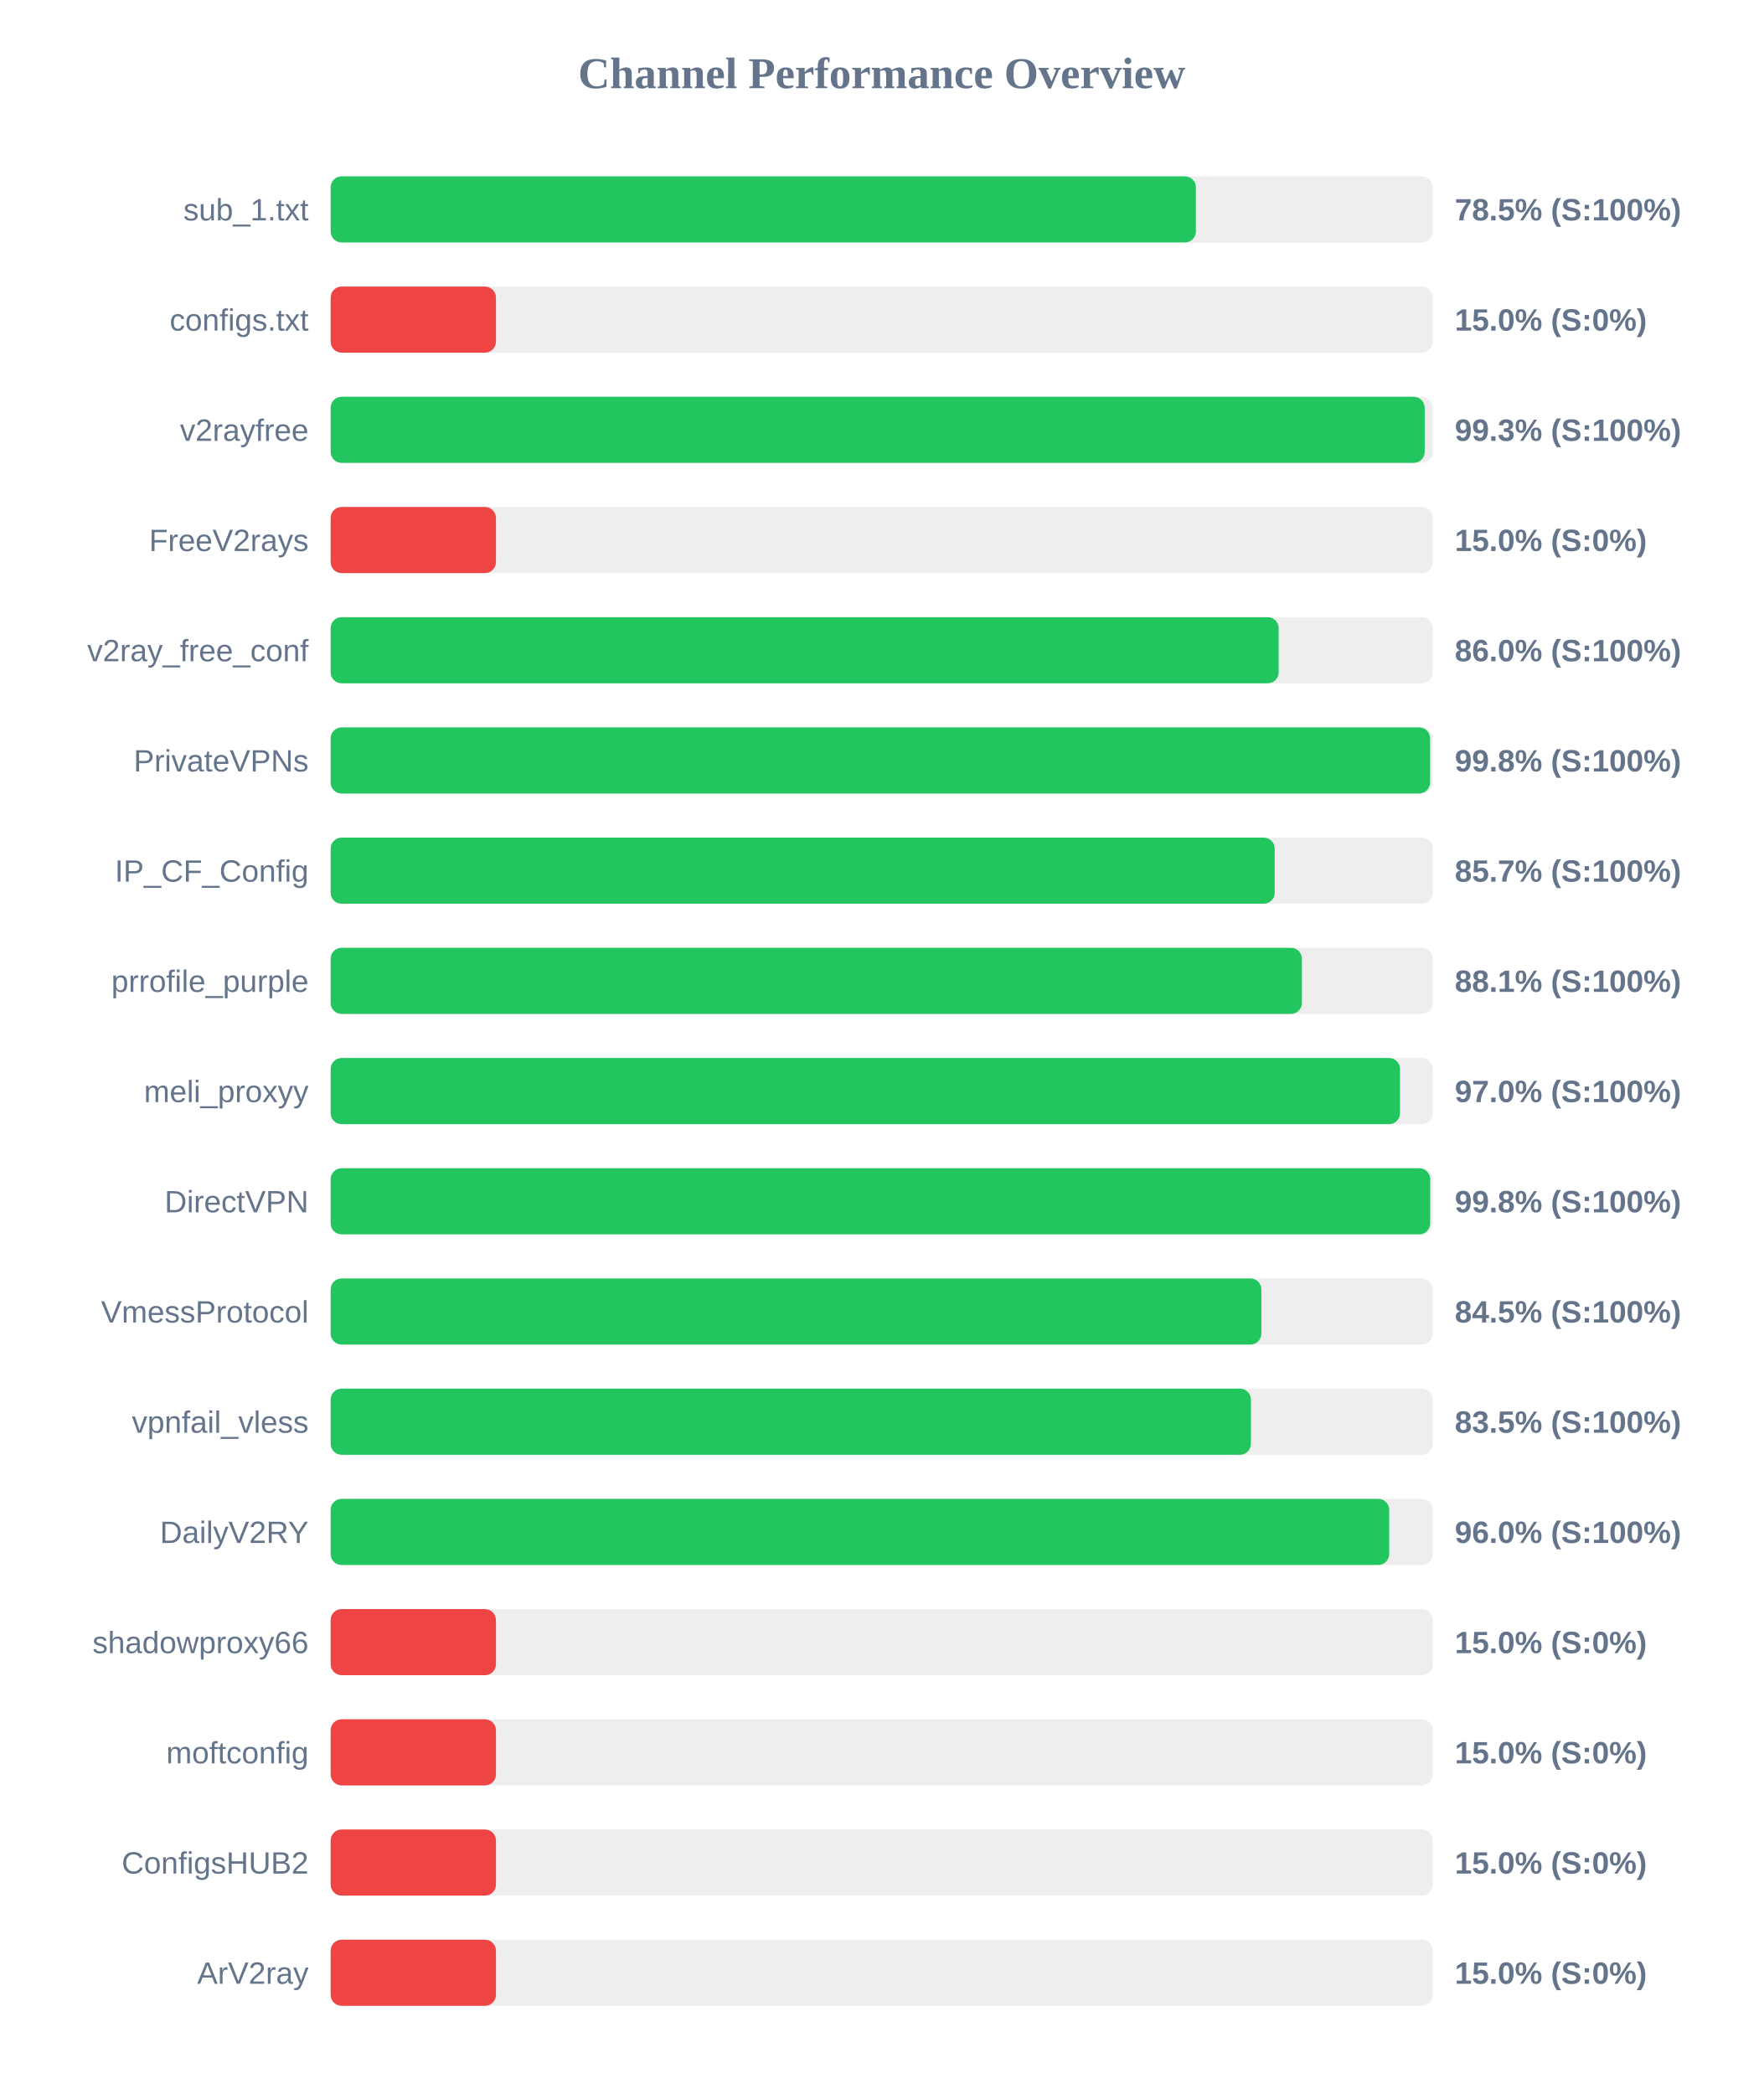
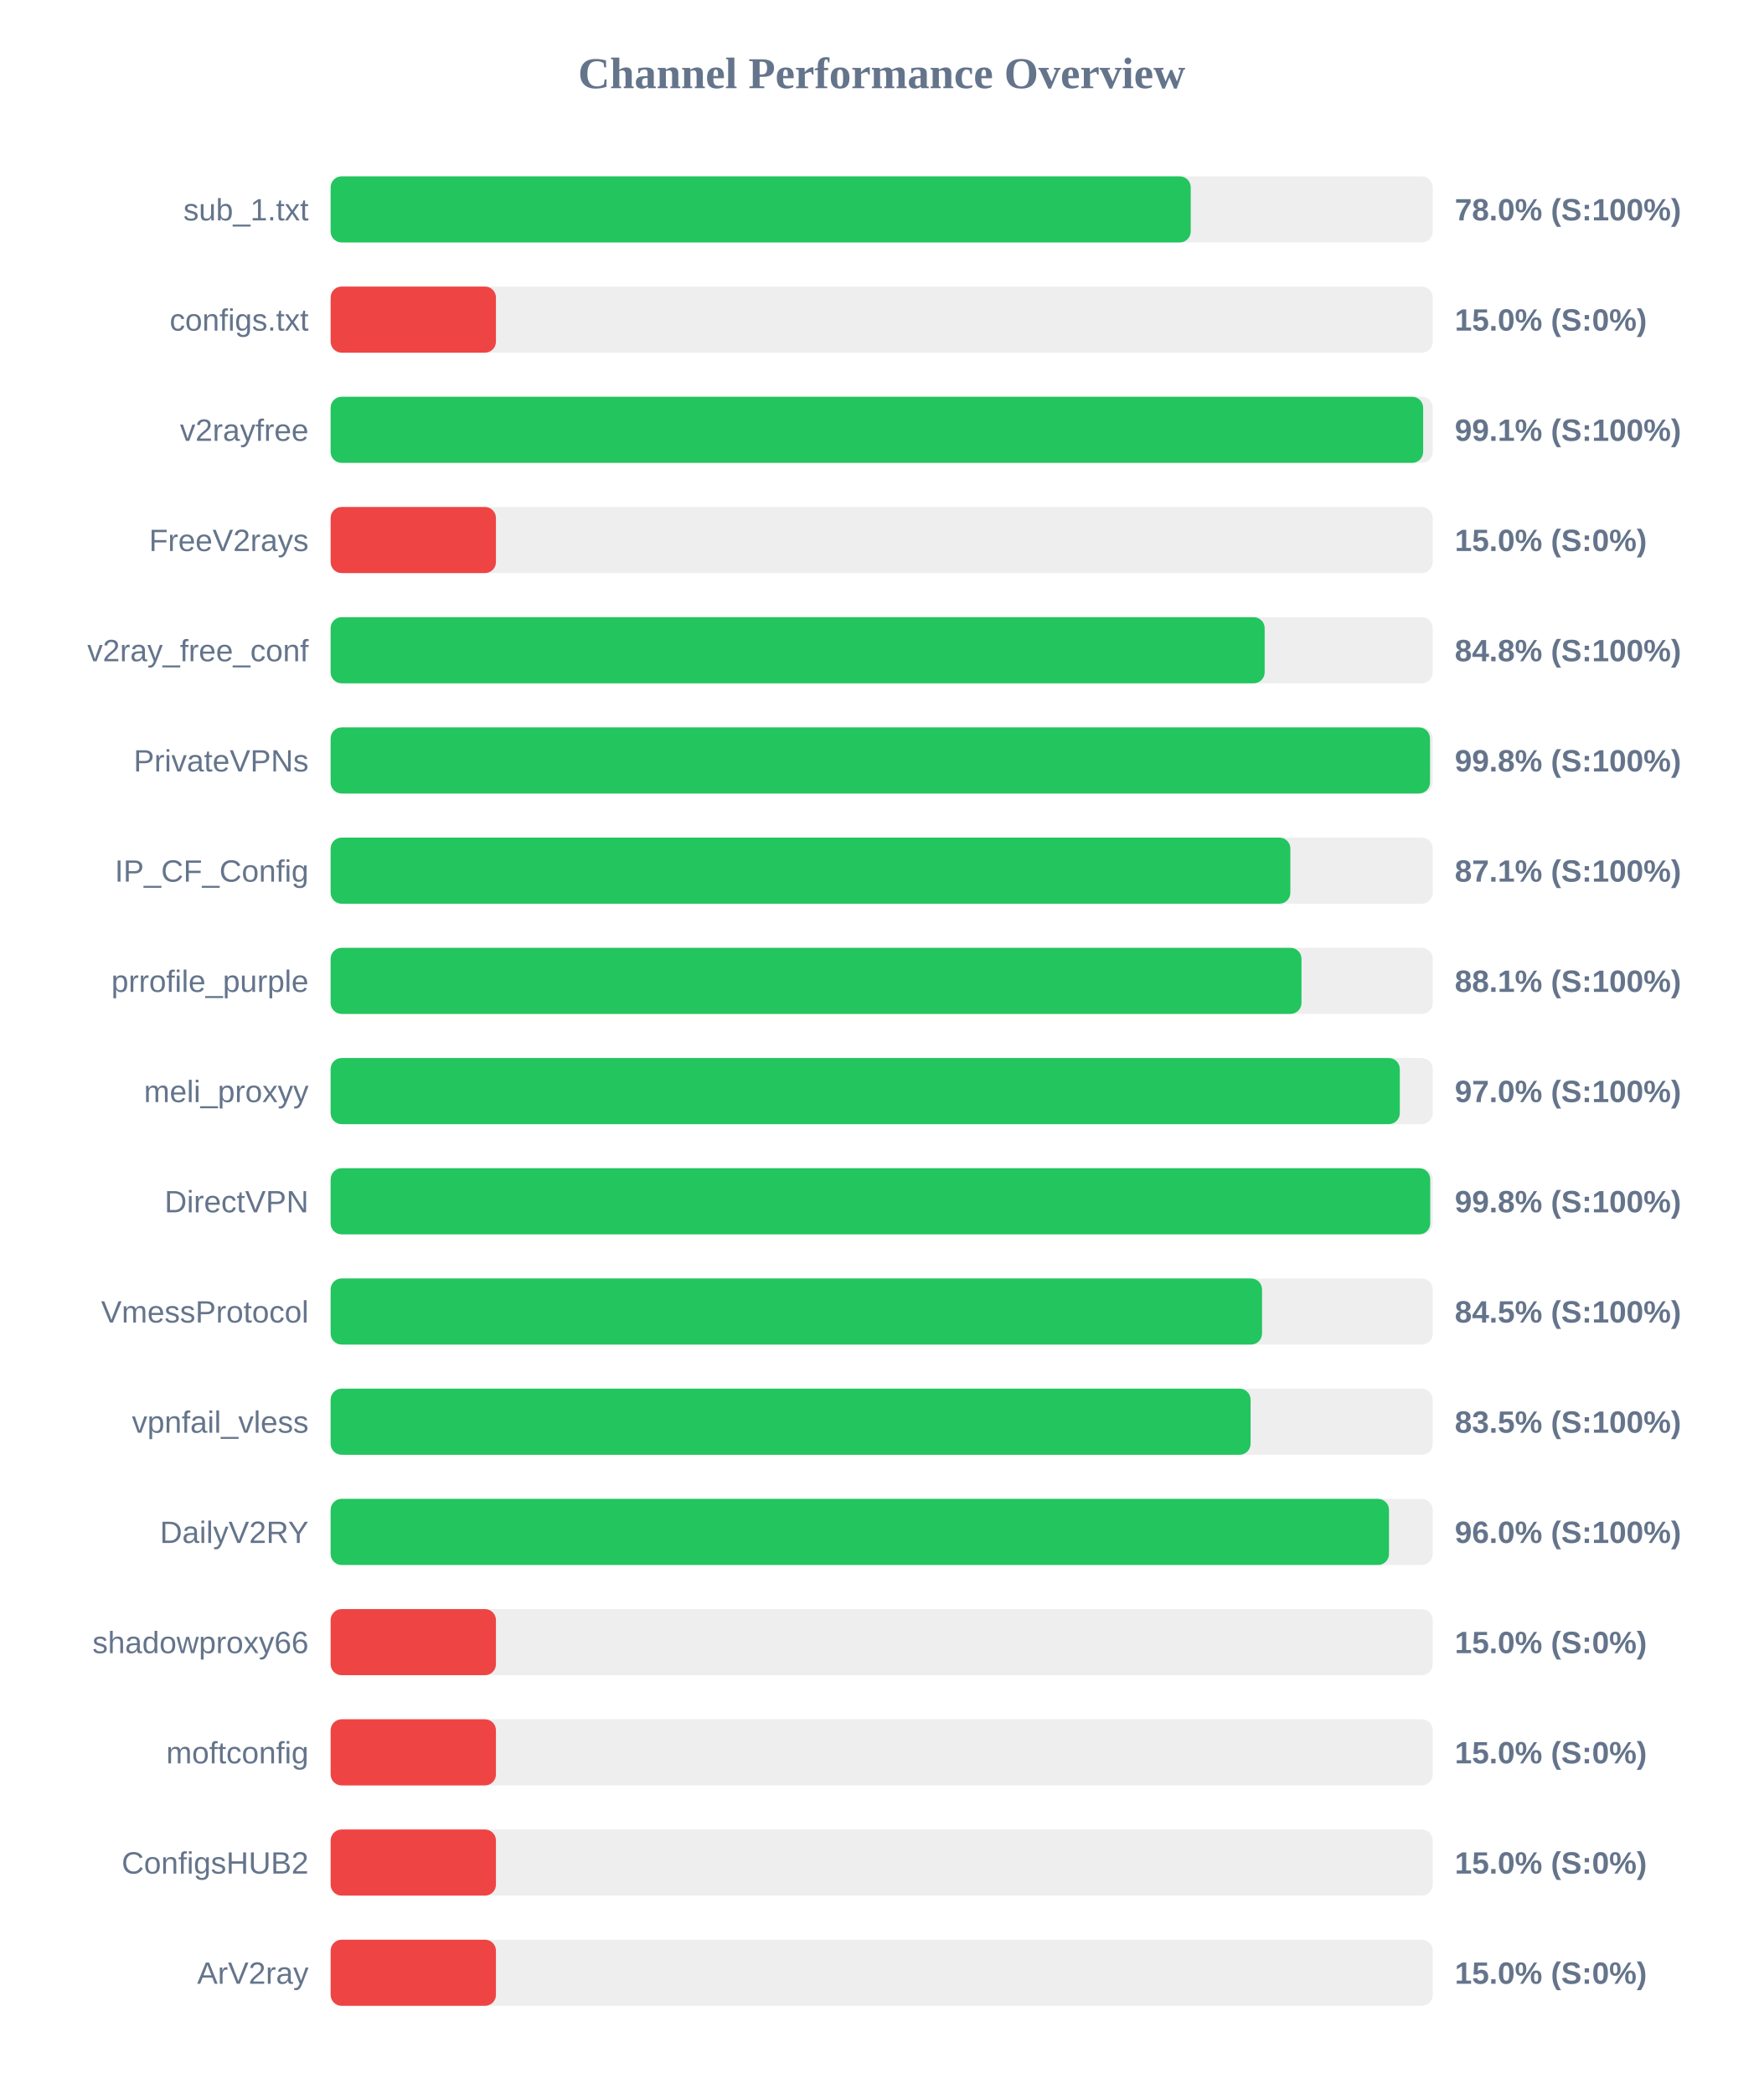
<svg xmlns="http://www.w3.org/2000/svg" width="800" height="950" version="1.1">
  <style>
        .row { font: 14px Arial; fill: #64748b; }
        .score { font: bold 14px Arial; fill: #64748b; }
    </style>
  <text x="400" y="40" text-anchor="middle" font-size="20px" font-weight="bold" fill="#64748b">Channel Performance Overview</text>
  <rect x="150" y="80" width="500" height="30" fill="#eee" rx="5" />
-   <rect x="150" y="80" width="392.55" height="30" fill="#22c55e" rx="5" />
+   <rect x="150" y="80" width="390.2" height="30" fill="#22c55e" rx="5" />
  <text x="140" y="100" text-anchor="end" class="row">sub_1.txt</text>
-   <text x="660" y="100" text-anchor="start" class="score">78.5% (S:100%)</text>
+   <text x="660" y="100" text-anchor="start" class="score">78.0% (S:100%)</text>
  <rect x="150" y="130" width="500" height="30" fill="#eee" rx="5" />
  <rect x="150" y="130" width="75.0" height="30" fill="#ef4444" rx="5" />
  <text x="140" y="150" text-anchor="end" class="row">configs.txt</text>
  <text x="660" y="150" text-anchor="start" class="score">15.0% (S:0%)</text>
  <rect x="150" y="180" width="500" height="30" fill="#eee" rx="5" />
-   <rect x="150" y="180" width="496.35" height="30" fill="#22c55e" rx="5" />
+   <rect x="150" y="180" width="495.65" height="30" fill="#22c55e" rx="5" />
  <text x="140" y="200" text-anchor="end" class="row">v2rayfree</text>
-   <text x="660" y="200" text-anchor="start" class="score">99.3% (S:100%)</text>
+   <text x="660" y="200" text-anchor="start" class="score">99.1% (S:100%)</text>
  <rect x="150" y="230" width="500" height="30" fill="#eee" rx="5" />
  <rect x="150" y="230" width="75.0" height="30" fill="#ef4444" rx="5" />
  <text x="140" y="250" text-anchor="end" class="row">FreeV2rays</text>
  <text x="660" y="250" text-anchor="start" class="score">15.0% (S:0%)</text>
  <rect x="150" y="280" width="500" height="30" fill="#eee" rx="5" />
-   <rect x="150" y="280" width="430.1" height="30" fill="#22c55e" rx="5" />
+   <rect x="150" y="280" width="423.75" height="30" fill="#22c55e" rx="5" />
  <text x="140" y="300" text-anchor="end" class="row">v2ray_free_conf</text>
-   <text x="660" y="300" text-anchor="start" class="score">86.0% (S:100%)</text>
+   <text x="660" y="300" text-anchor="start" class="score">84.8% (S:100%)</text>
  <rect x="150" y="330" width="500" height="30" fill="#eee" rx="5" />
-   <rect x="150" y="330" width="498.8" height="30" fill="#22c55e" rx="5" />
+   <rect x="150" y="330" width="498.75" height="30" fill="#22c55e" rx="5" />
  <text x="140" y="350" text-anchor="end" class="row">PrivateVPNs</text>
  <text x="660" y="350" text-anchor="start" class="score">99.8% (S:100%)</text>
  <rect x="150" y="380" width="500" height="30" fill="#eee" rx="5" />
-   <rect x="150" y="380" width="428.3" height="30" fill="#22c55e" rx="5" />
+   <rect x="150" y="380" width="435.4" height="30" fill="#22c55e" rx="5" />
  <text x="140" y="400" text-anchor="end" class="row">IP_CF_Config</text>
-   <text x="660" y="400" text-anchor="start" class="score">85.7% (S:100%)</text>
+   <text x="660" y="400" text-anchor="start" class="score">87.1% (S:100%)</text>
  <rect x="150" y="430" width="500" height="30" fill="#eee" rx="5" />
-   <rect x="150" y="430" width="440.65" height="30" fill="#22c55e" rx="5" />
+   <rect x="150" y="430" width="440.45" height="30" fill="#22c55e" rx="5" />
  <text x="140" y="450" text-anchor="end" class="row">prrofile_purple</text>
  <text x="660" y="450" text-anchor="start" class="score">88.1% (S:100%)</text>
  <rect x="150" y="480" width="500" height="30" fill="#eee" rx="5" />
-   <rect x="150" y="480" width="485.15" height="30" fill="#22c55e" rx="5" />
+   <rect x="150" y="480" width="485.05" height="30" fill="#22c55e" rx="5" />
  <text x="140" y="500" text-anchor="end" class="row">meli_proxyy</text>
  <text x="660" y="500" text-anchor="start" class="score">97.0% (S:100%)</text>
  <rect x="150" y="530" width="500" height="30" fill="#eee" rx="5" />
  <rect x="150" y="530" width="498.85" height="30" fill="#22c55e" rx="5" />
  <text x="140" y="550" text-anchor="end" class="row">DirectVPN</text>
  <text x="660" y="550" text-anchor="start" class="score">99.8% (S:100%)</text>
  <rect x="150" y="580" width="500" height="30" fill="#eee" rx="5" />
-   <rect x="150" y="580" width="422.25" height="30" fill="#22c55e" rx="5" />
+   <rect x="150" y="580" width="422.55" height="30" fill="#22c55e" rx="5" />
  <text x="140" y="600" text-anchor="end" class="row">VmessProtocol</text>
  <text x="660" y="600" text-anchor="start" class="score">84.5% (S:100%)</text>
  <rect x="150" y="630" width="500" height="30" fill="#eee" rx="5" />
-   <rect x="150" y="630" width="417.5" height="30" fill="#22c55e" rx="5" />
+   <rect x="150" y="630" width="417.35" height="30" fill="#22c55e" rx="5" />
  <text x="140" y="650" text-anchor="end" class="row">vpnfail_vless</text>
  <text x="660" y="650" text-anchor="start" class="score">83.5% (S:100%)</text>
  <rect x="150" y="680" width="500" height="30" fill="#eee" rx="5" />
-   <rect x="150" y="680" width="480.25" height="30" fill="#22c55e" rx="5" />
+   <rect x="150" y="680" width="480.15" height="30" fill="#22c55e" rx="5" />
  <text x="140" y="700" text-anchor="end" class="row">DailyV2RY</text>
  <text x="660" y="700" text-anchor="start" class="score">96.0% (S:100%)</text>
  <rect x="150" y="730" width="500" height="30" fill="#eee" rx="5" />
  <rect x="150" y="730" width="75.0" height="30" fill="#ef4444" rx="5" />
  <text x="140" y="750" text-anchor="end" class="row">shadowproxy66</text>
  <text x="660" y="750" text-anchor="start" class="score">15.0% (S:0%)</text>
  <rect x="150" y="780" width="500" height="30" fill="#eee" rx="5" />
  <rect x="150" y="780" width="75.0" height="30" fill="#ef4444" rx="5" />
  <text x="140" y="800" text-anchor="end" class="row">moftconfig</text>
  <text x="660" y="800" text-anchor="start" class="score">15.0% (S:0%)</text>
  <rect x="150" y="830" width="500" height="30" fill="#eee" rx="5" />
  <rect x="150" y="830" width="75.0" height="30" fill="#ef4444" rx="5" />
  <text x="140" y="850" text-anchor="end" class="row">ConfigsHUB2</text>
  <text x="660" y="850" text-anchor="start" class="score">15.0% (S:0%)</text>
  <rect x="150" y="880" width="500" height="30" fill="#eee" rx="5" />
  <rect x="150" y="880" width="75.0" height="30" fill="#ef4444" rx="5" />
  <text x="140" y="900" text-anchor="end" class="row">ArV2ray</text>
  <text x="660" y="900" text-anchor="start" class="score">15.0% (S:0%)</text>
</svg>
